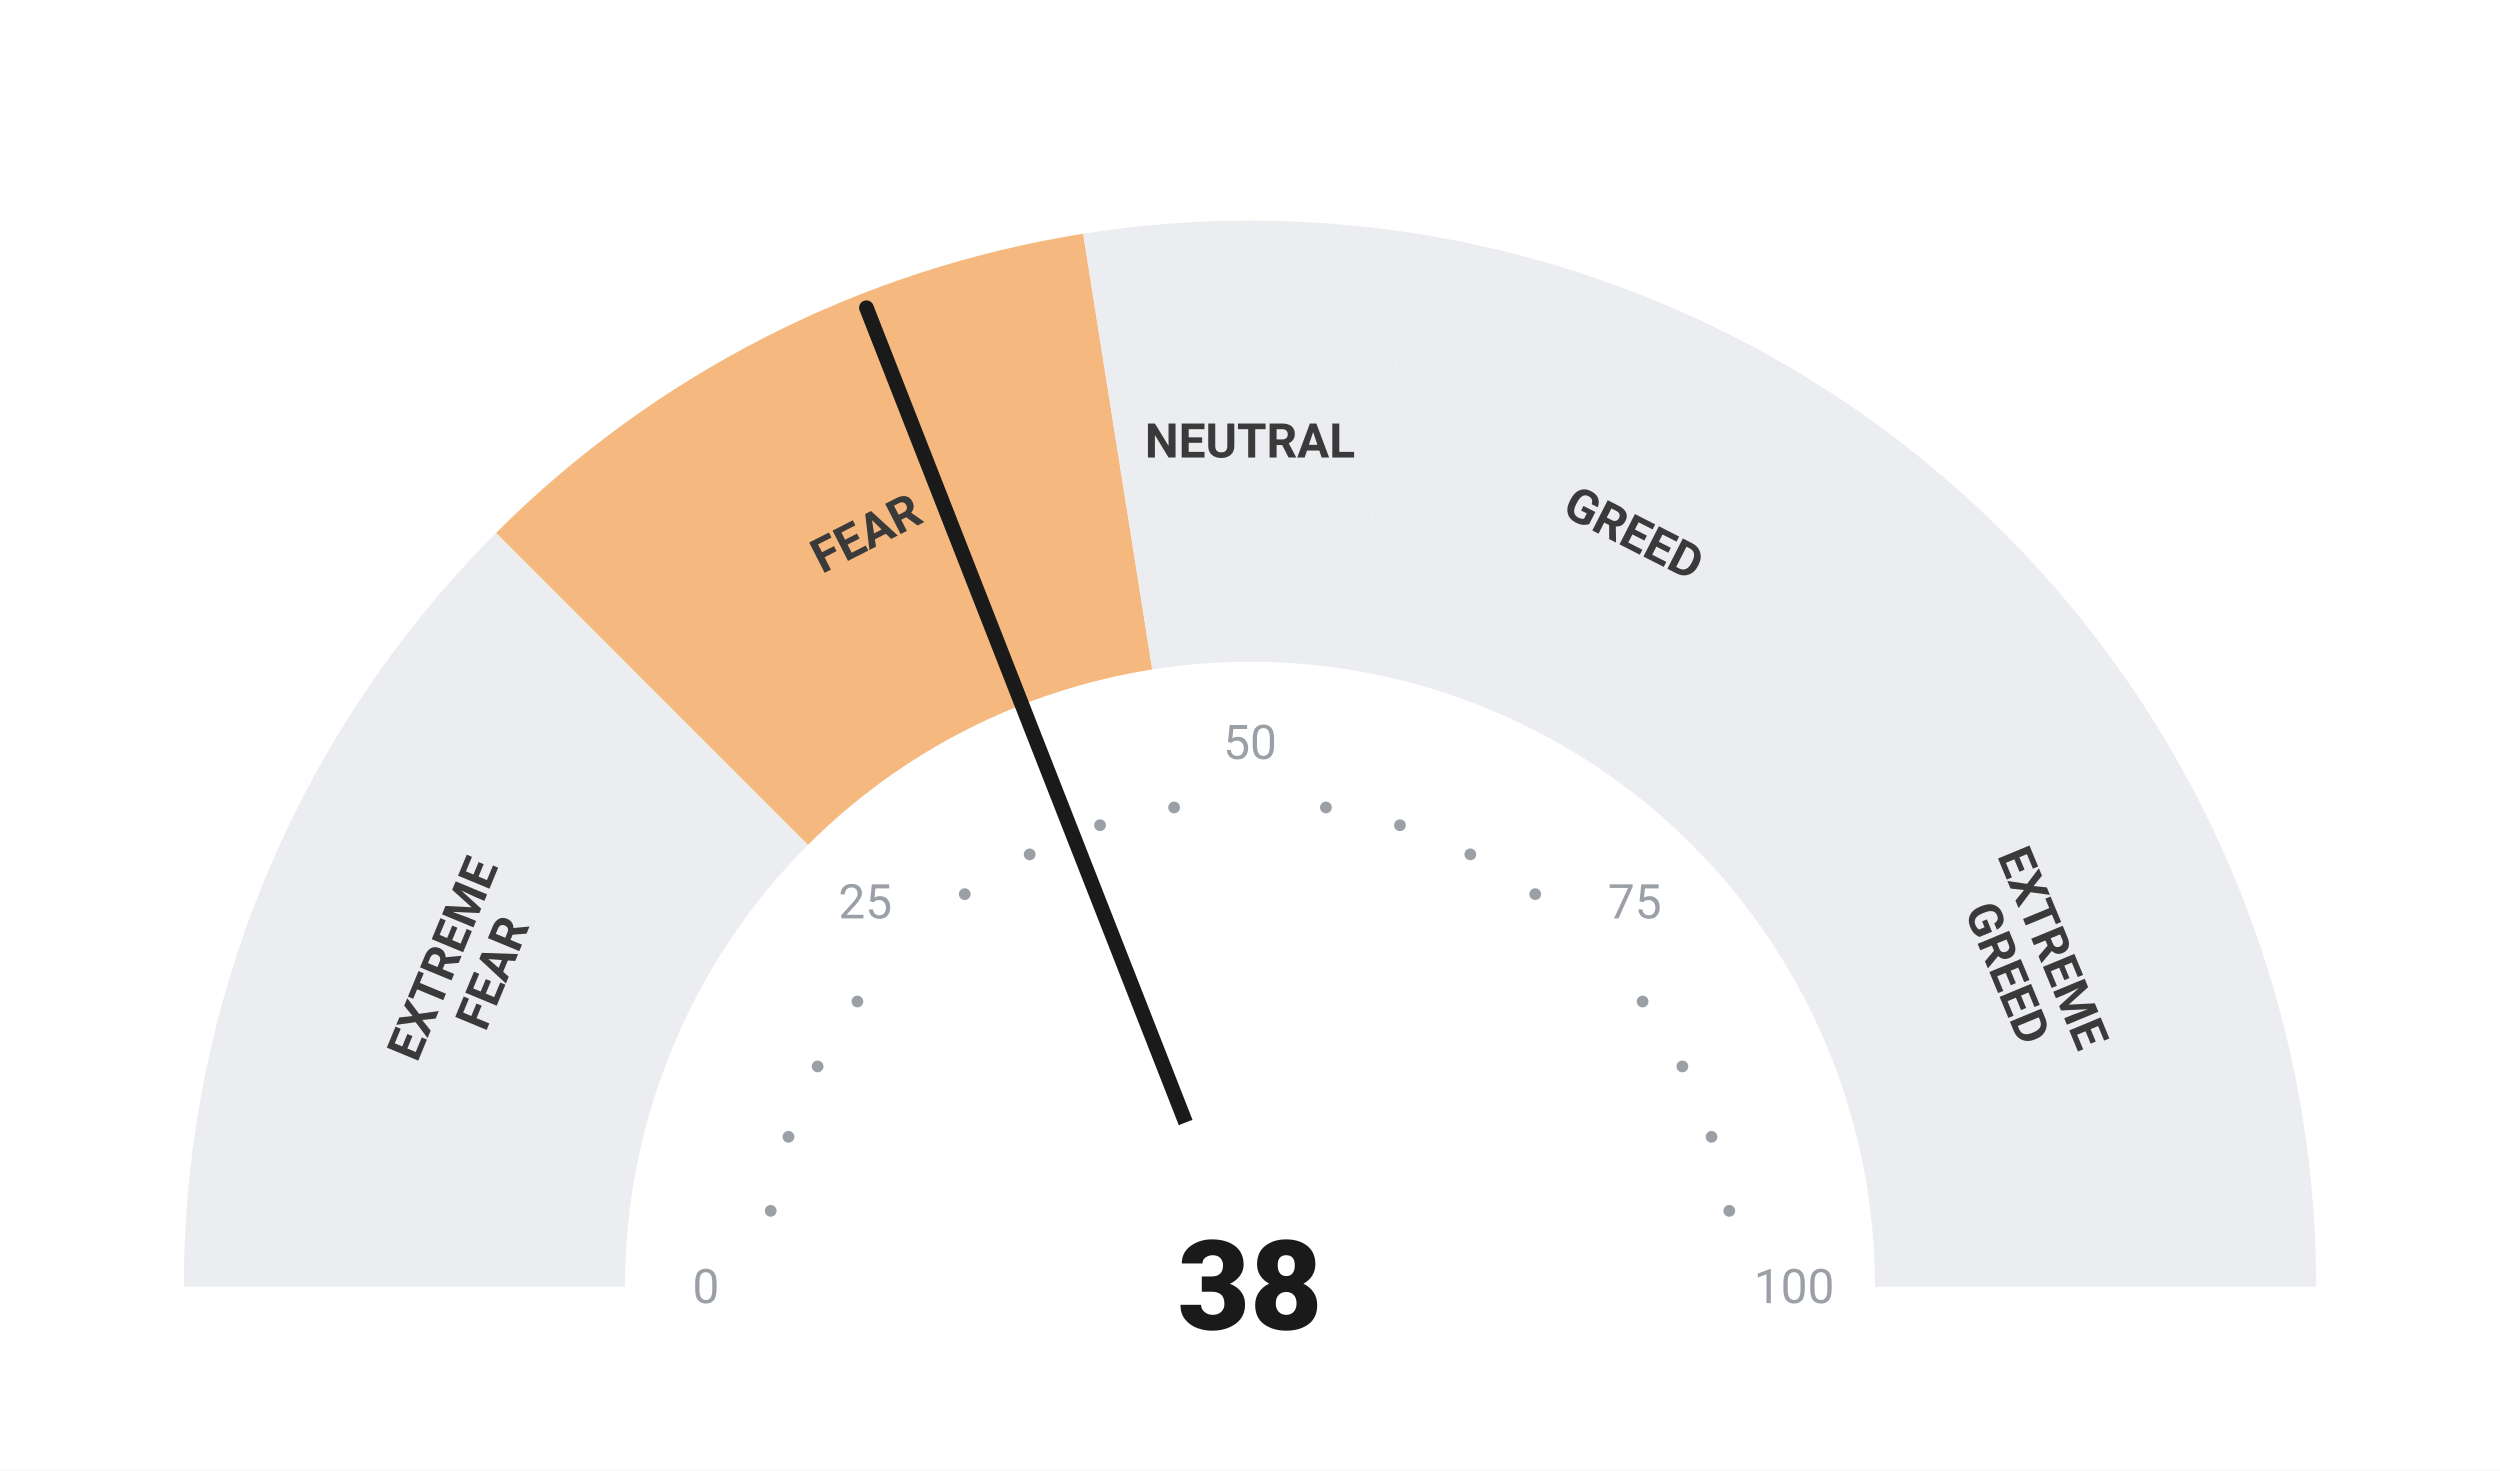
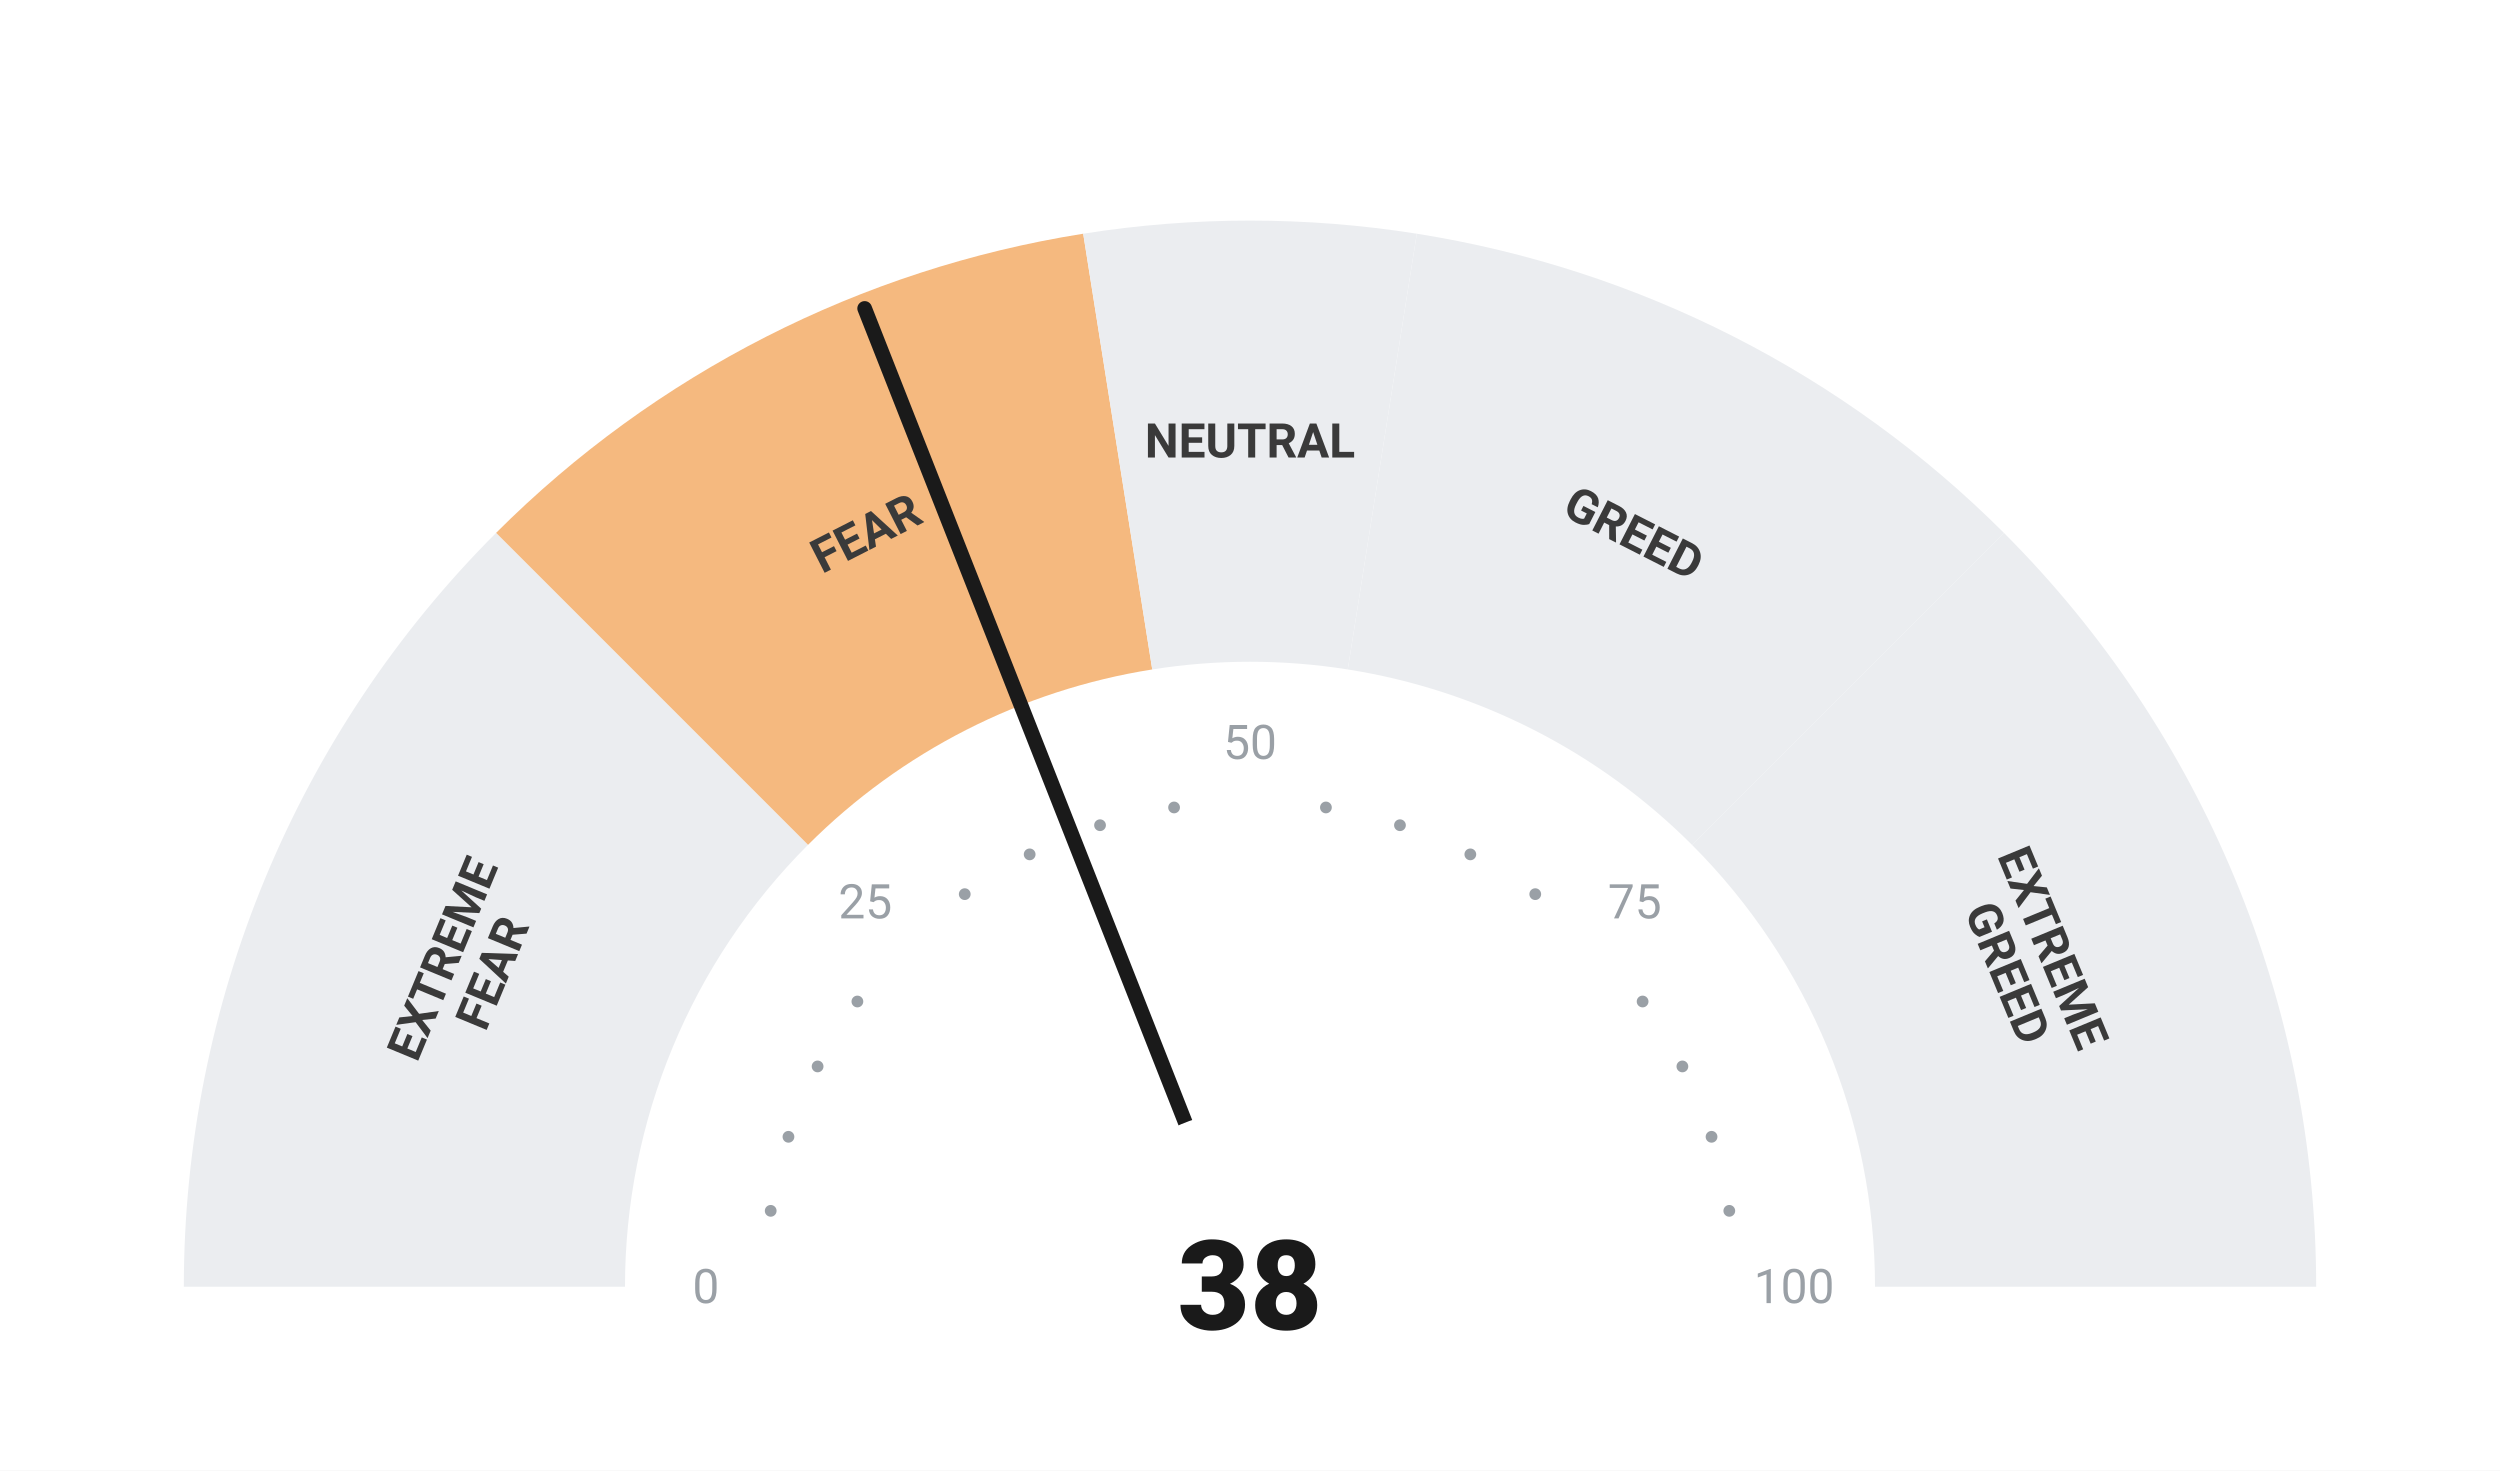
<svg xmlns="http://www.w3.org/2000/svg" viewBox="0 0 680 400" width="680" height="400">
  <rect width="680" height="400" fill="#ffffff" />
  <path d="M 50.00 350.00 A 290 290 0 0 1 134.94 144.94 L 219.79 229.79 A 170 170 0 0 0 170.00 350.00 Z" fill="#ebedf0" />
  <path d="M 134.94 144.94 A 290 290 0 0 1 294.63 63.57 L 313.41 182.09 A 170 170 0 0 0 219.79 229.79 Z" fill="#F5B97F" />
  <path d="M 294.63 63.57 A 290 290 0 0 1 385.37 63.57 L 366.59 182.09 A 170 170 0 0 0 313.41 182.09 Z" fill="#ebedf0" />
  <path d="M 385.37 63.57 A 290 290 0 0 1 545.06 144.94 L 460.21 229.79 A 170 170 0 0 0 366.59 182.09 Z" fill="#ebedf0" />
  <path d="M 545.06 144.94 A 290 290 0 0 1 630.00 350.00 L 510.00 350.00 A 170 170 0 0 0 460.21 229.79 Z" fill="#ebedf0" />
  <circle cx="209.63" cy="329.35" r="1.6" fill="#9aa0a6" />
  <circle cx="214.46" cy="309.21" r="1.6" fill="#9aa0a6" />
  <circle cx="222.39" cy="290.07" r="1.6" fill="#9aa0a6" />
  <circle cx="233.21" cy="272.41" r="1.6" fill="#9aa0a6" />
  <circle cx="262.41" cy="243.21" r="1.6" fill="#9aa0a6" />
  <circle cx="280.07" cy="232.39" r="1.6" fill="#9aa0a6" />
  <circle cx="299.21" cy="224.46" r="1.6" fill="#9aa0a6" />
  <circle cx="319.35" cy="219.63" r="1.6" fill="#9aa0a6" />
  <circle cx="360.65" cy="219.63" r="1.6" fill="#9aa0a6" />
  <circle cx="380.79" cy="224.46" r="1.6" fill="#9aa0a6" />
  <circle cx="399.93" cy="232.39" r="1.6" fill="#9aa0a6" />
  <circle cx="417.59" cy="243.21" r="1.6" fill="#9aa0a6" />
  <circle cx="446.79" cy="272.41" r="1.6" fill="#9aa0a6" />
  <circle cx="457.61" cy="290.07" r="1.6" fill="#9aa0a6" />
  <circle cx="465.54" cy="309.21" r="1.6" fill="#9aa0a6" />
  <circle cx="470.37" cy="329.35" r="1.6" fill="#9aa0a6" />
  <text x="192.00" y="350.00" text-anchor="middle" dominant-baseline="central" font-family="-apple-system, BlinkMacSystemFont, 'Segoe UI', Roboto, sans-serif" font-size="13" font-weight="400" fill="#9aa0a6">0</text>
  <text x="235.35" y="245.35" text-anchor="middle" dominant-baseline="central" font-family="-apple-system, BlinkMacSystemFont, 'Segoe UI', Roboto, sans-serif" font-size="13" font-weight="400" fill="#9aa0a6">25</text>
  <text x="340.00" y="202.00" text-anchor="middle" dominant-baseline="central" font-family="-apple-system, BlinkMacSystemFont, 'Segoe UI', Roboto, sans-serif" font-size="13" font-weight="400" fill="#9aa0a6">50</text>
  <text x="444.65" y="245.35" text-anchor="middle" dominant-baseline="central" font-family="-apple-system, BlinkMacSystemFont, 'Segoe UI', Roboto, sans-serif" font-size="13" font-weight="400" fill="#9aa0a6">75</text>
  <text x="488.00" y="350.00" text-anchor="middle" dominant-baseline="central" font-family="-apple-system, BlinkMacSystemFont, 'Segoe UI', Roboto, sans-serif" font-size="13" font-weight="400" fill="#9aa0a6">100</text>
  <text transform="rotate(-67.50 127.51 261.98)" x="127.51" y="261.98" text-anchor="middle" dominant-baseline="central" font-family="-apple-system, BlinkMacSystemFont, 'Segoe UI', Roboto, sans-serif" font-size="13" font-weight="700" fill="#3a3a3a">
    <tspan x="127.51" dy="-7">EXTREME</tspan>
    <tspan x="127.51" dy="14">FEAR</tspan>
  </text>
  <text transform="rotate(-27.00 235.58 145.07)" x="235.58" y="145.07" text-anchor="middle" dominant-baseline="central" font-family="-apple-system, BlinkMacSystemFont, 'Segoe UI', Roboto, sans-serif" font-size="13" font-weight="700" fill="#3a3a3a">
    <tspan x="235.58" dy="0">FEAR</tspan>
  </text>
  <text transform="rotate(0.00 340.00 120.00)" x="340.00" y="120.00" text-anchor="middle" dominant-baseline="central" font-family="-apple-system, BlinkMacSystemFont, 'Segoe UI', Roboto, sans-serif" font-size="13" font-weight="700" fill="#3a3a3a">
    <tspan x="340.00" dy="0">NEUTRAL</tspan>
  </text>
  <text transform="rotate(27.00 444.42 145.07)" x="444.42" y="145.07" text-anchor="middle" dominant-baseline="central" font-family="-apple-system, BlinkMacSystemFont, 'Segoe UI', Roboto, sans-serif" font-size="13" font-weight="700" fill="#3a3a3a">
    <tspan x="444.42" dy="0">GREED</tspan>
  </text>
  <text transform="rotate(67.50 552.49 261.98)" x="552.49" y="261.98" text-anchor="middle" dominant-baseline="central" font-family="-apple-system, BlinkMacSystemFont, 'Segoe UI', Roboto, sans-serif" font-size="13" font-weight="700" fill="#3a3a3a">
    <tspan x="552.49" dy="-7">EXTREME</tspan>
    <tspan x="552.49" dy="14">GREED</tspan>
  </text>
-   <line x1="340" y1="350" x2="235.67" y2="83.71" stroke="#1a1a1a" stroke-width="4" stroke-linecap="round" />
+   <line x1="340" y1="350" x2="235.19" y2="83.90" stroke="#1a1a1a" stroke-width="4" stroke-linecap="round" />
  <circle cx="340" cy="350" r="48" fill="#ffffff" />
  <text x="340" y="350" text-anchor="middle" dominant-baseline="central" font-family="-apple-system, BlinkMacSystemFont, 'Segoe UI', Roboto, sans-serif" font-size="34" font-weight="800" fill="#1a1a1a">38</text>
</svg>
